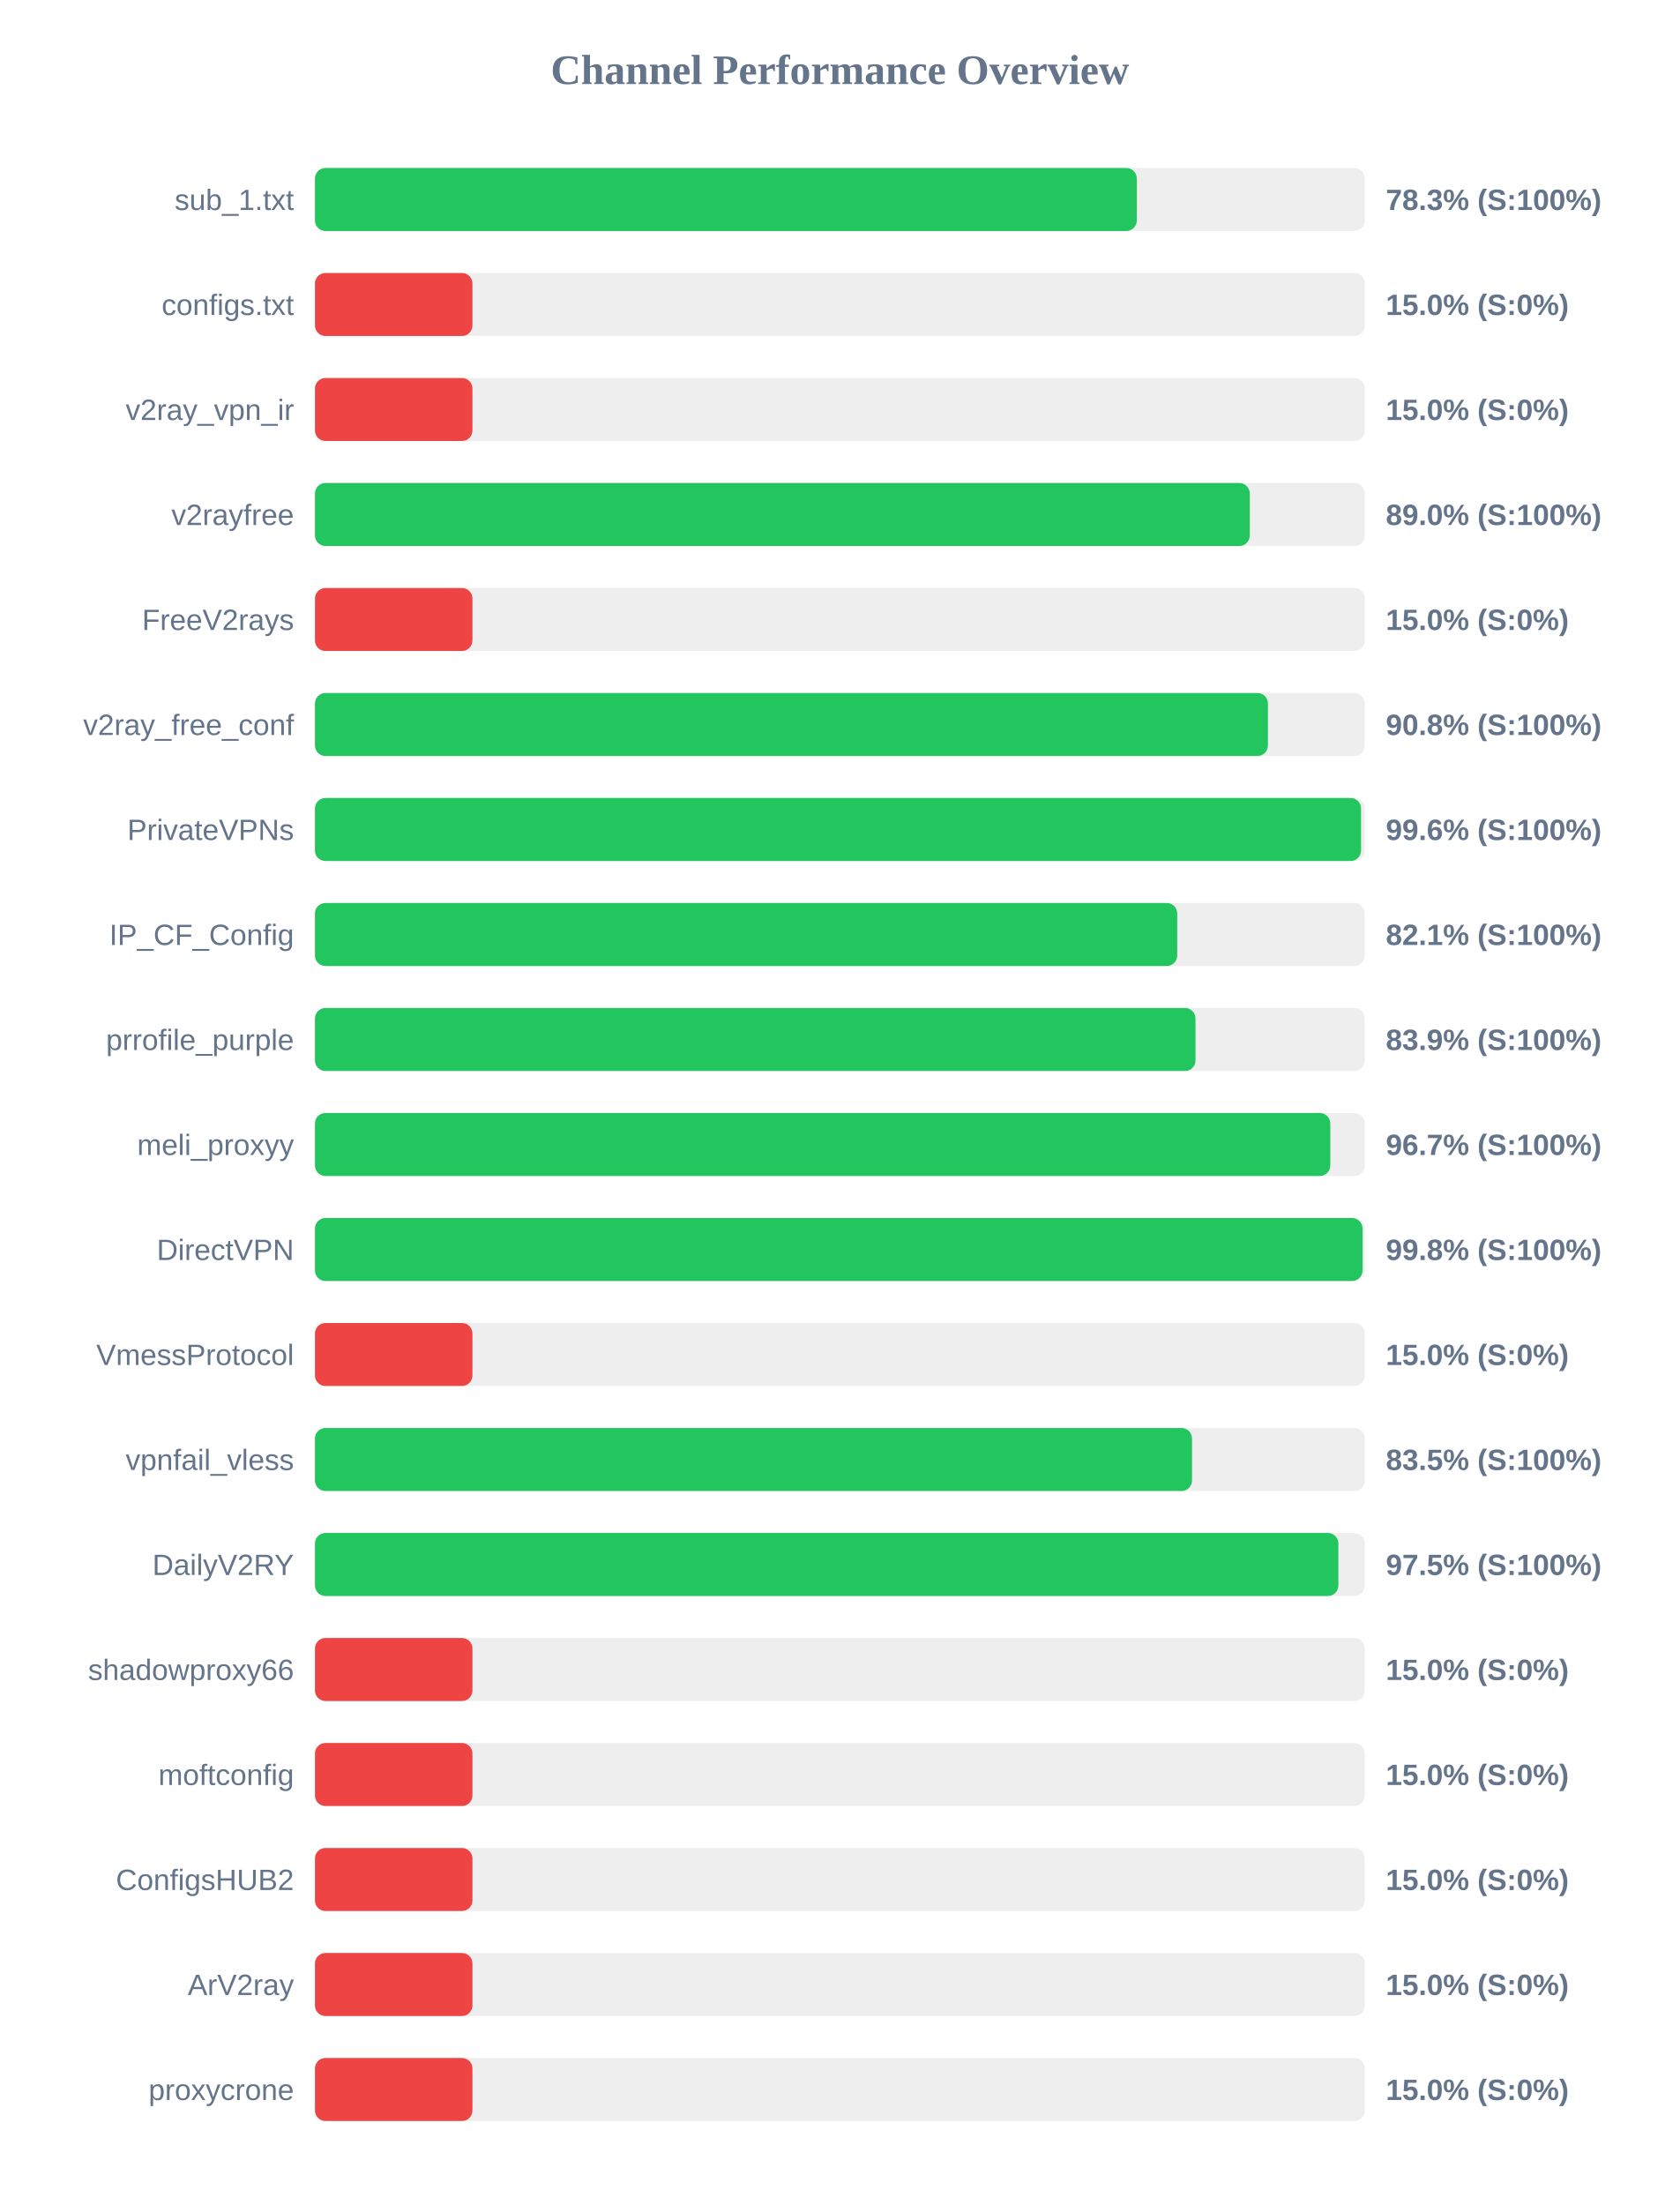
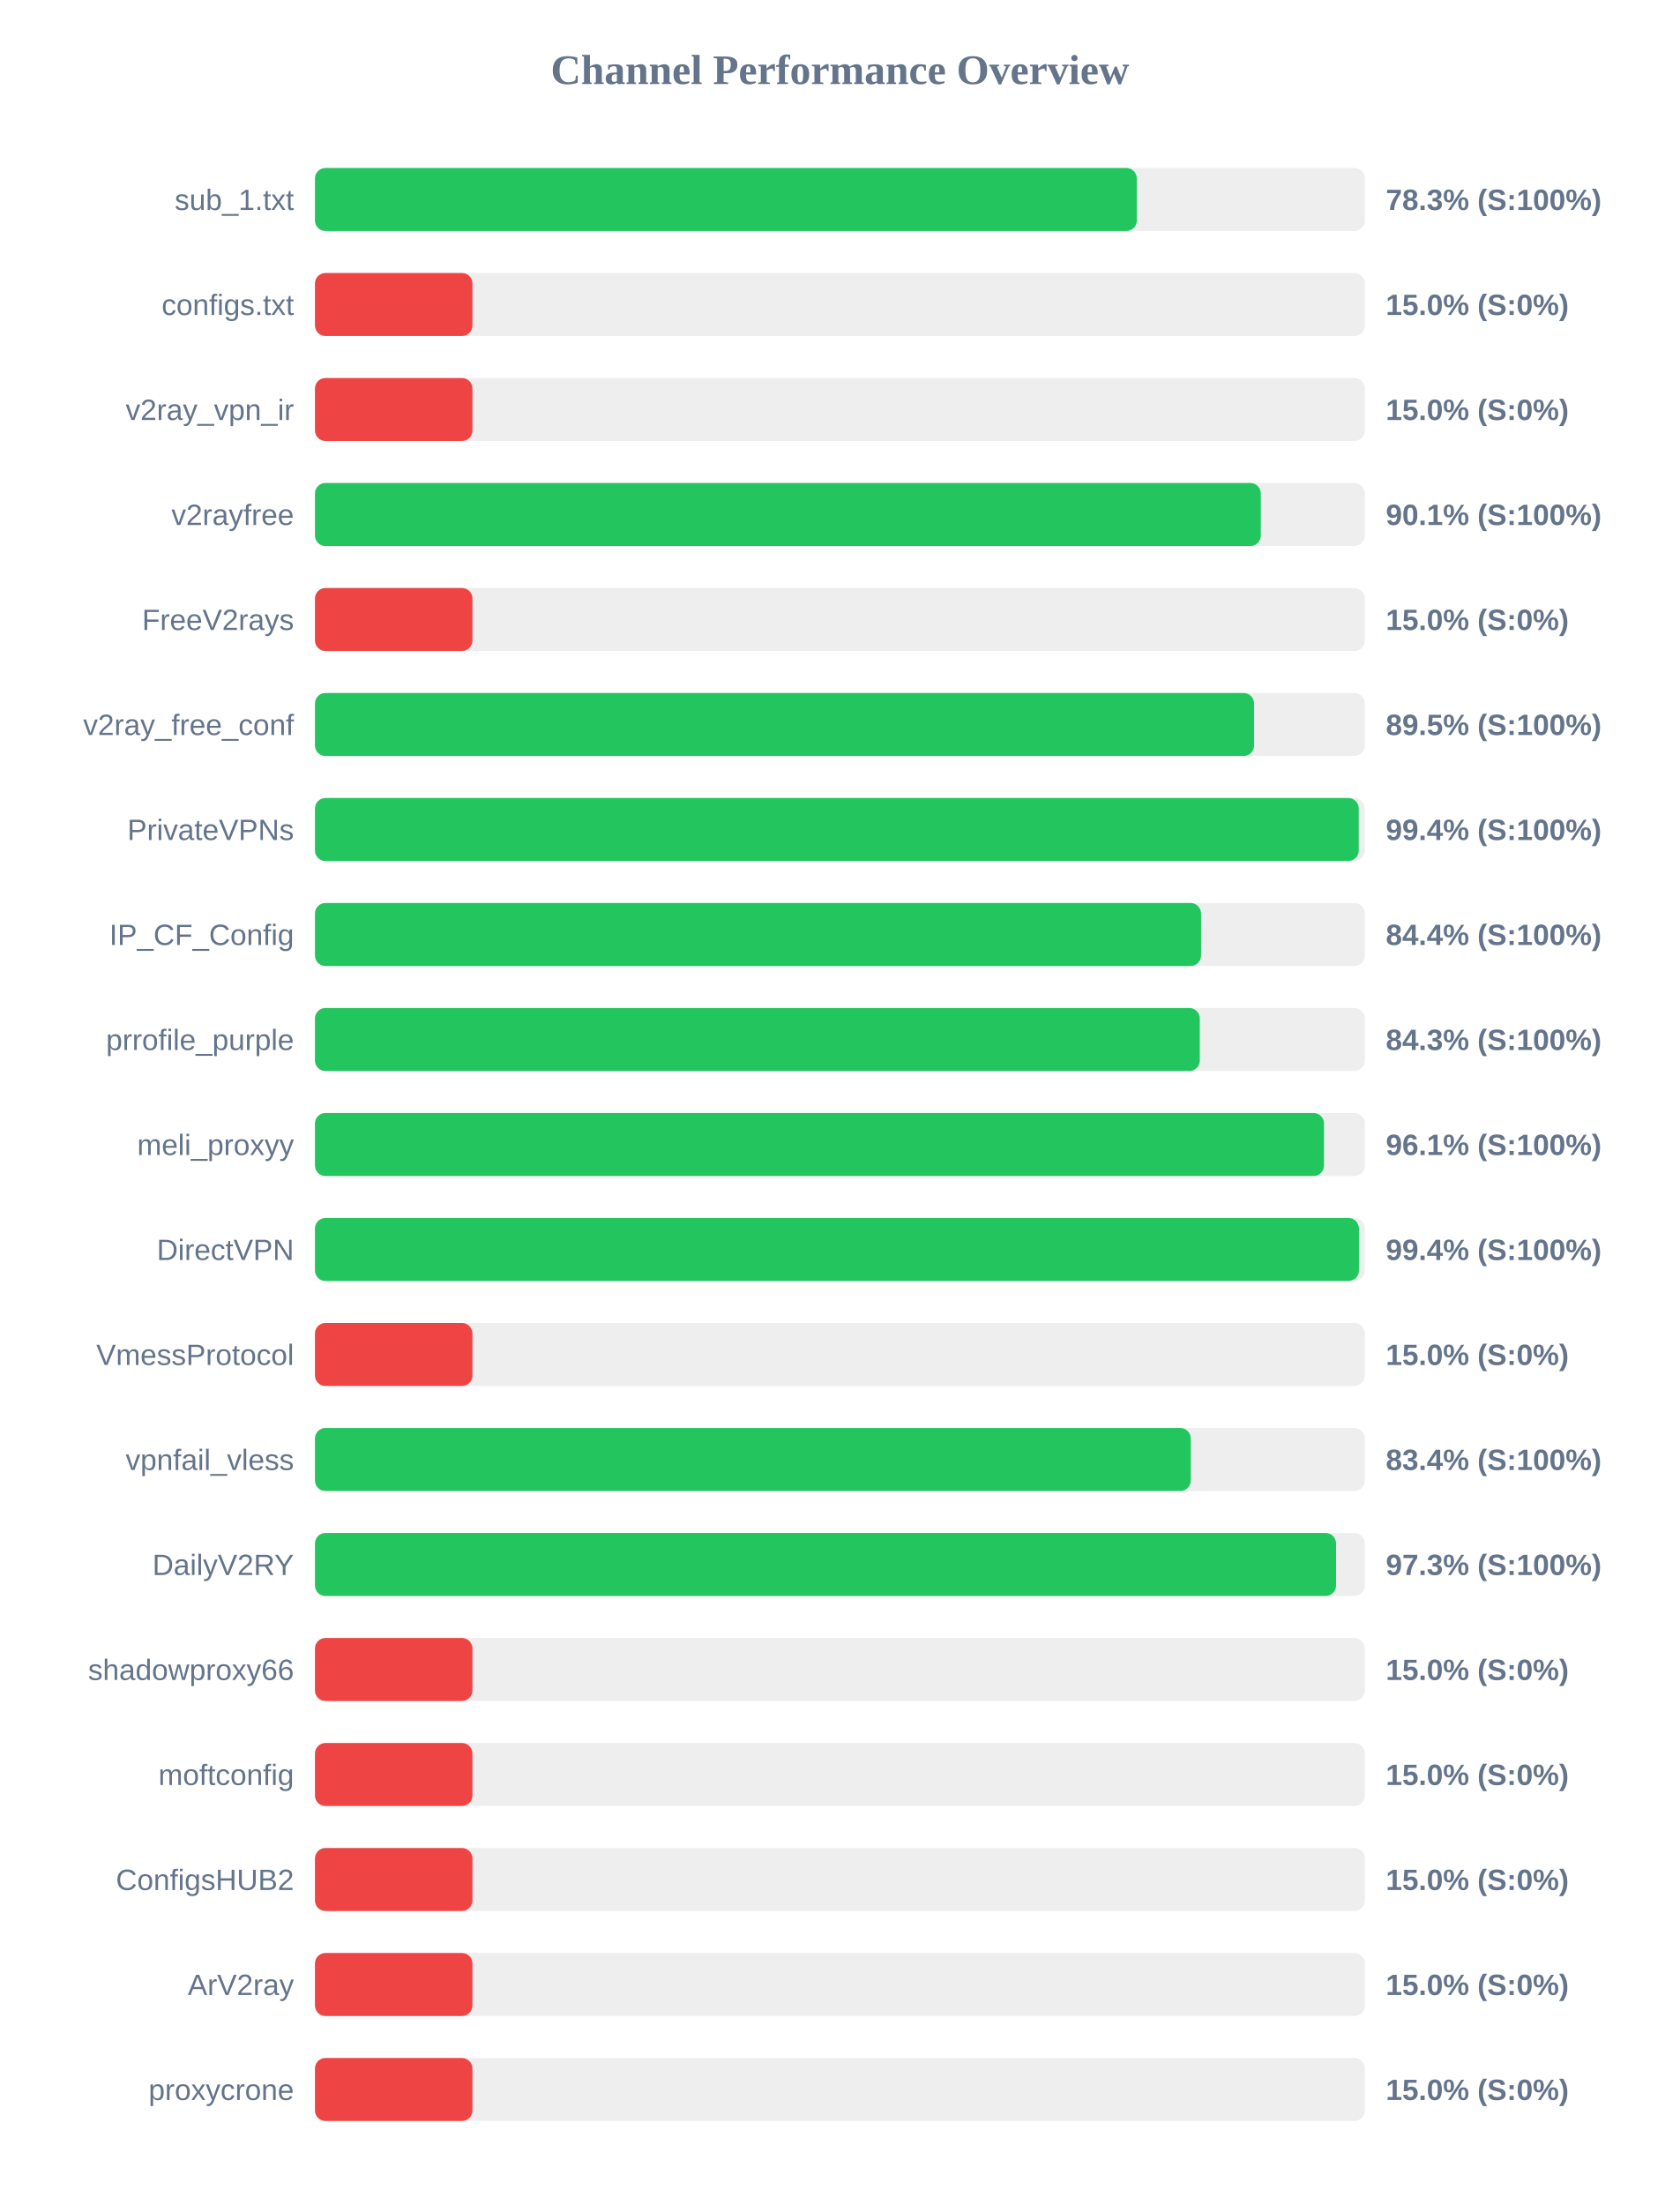
<svg xmlns="http://www.w3.org/2000/svg" width="800" height="1050" version="1.1">
  <style>
        .row { font: 14px Arial; fill: #64748b; }
        .score { font: bold 14px Arial; fill: #64748b; }
    </style>
  <text x="400" y="40" text-anchor="middle" font-size="20px" font-weight="bold" fill="#64748b">Channel Performance Overview</text>
  <rect x="150" y="80" width="500" height="30" fill="#eee" rx="5" />
  <rect x="150" y="80" width="391.4" height="30" fill="#22c55e" rx="5" />
  <text x="140" y="100" text-anchor="end" class="row">sub_1.txt</text>
  <text x="660" y="100" text-anchor="start" class="score">78.3% (S:100%)</text>
  <rect x="150" y="130" width="500" height="30" fill="#eee" rx="5" />
  <rect x="150" y="130" width="75.0" height="30" fill="#ef4444" rx="5" />
  <text x="140" y="150" text-anchor="end" class="row">configs.txt</text>
  <text x="660" y="150" text-anchor="start" class="score">15.0% (S:0%)</text>
  <rect x="150" y="180" width="500" height="30" fill="#eee" rx="5" />
  <rect x="150" y="180" width="75.0" height="30" fill="#ef4444" rx="5" />
  <text x="140" y="200" text-anchor="end" class="row">v2ray_vpn_ir</text>
  <text x="660" y="200" text-anchor="start" class="score">15.0% (S:0%)</text>
  <rect x="150" y="230" width="500" height="30" fill="#eee" rx="5" />
-   <rect x="150" y="230" width="445.2" height="30" fill="#22c55e" rx="5" />
+   <rect x="150" y="230" width="450.45" height="30" fill="#22c55e" rx="5" />
  <text x="140" y="250" text-anchor="end" class="row">v2rayfree</text>
-   <text x="660" y="250" text-anchor="start" class="score">89.0% (S:100%)</text>
+   <text x="660" y="250" text-anchor="start" class="score">90.1% (S:100%)</text>
  <rect x="150" y="280" width="500" height="30" fill="#eee" rx="5" />
  <rect x="150" y="280" width="75.0" height="30" fill="#ef4444" rx="5" />
  <text x="140" y="300" text-anchor="end" class="row">FreeV2rays</text>
  <text x="660" y="300" text-anchor="start" class="score">15.0% (S:0%)</text>
  <rect x="150" y="330" width="500" height="30" fill="#eee" rx="5" />
-   <rect x="150" y="330" width="453.85" height="30" fill="#22c55e" rx="5" />
+   <rect x="150" y="330" width="447.25" height="30" fill="#22c55e" rx="5" />
  <text x="140" y="350" text-anchor="end" class="row">v2ray_free_conf</text>
-   <text x="660" y="350" text-anchor="start" class="score">90.8% (S:100%)</text>
+   <text x="660" y="350" text-anchor="start" class="score">89.5% (S:100%)</text>
  <rect x="150" y="380" width="500" height="30" fill="#eee" rx="5" />
-   <rect x="150" y="380" width="498.2" height="30" fill="#22c55e" rx="5" />
+   <rect x="150" y="380" width="497.1" height="30" fill="#22c55e" rx="5" />
  <text x="140" y="400" text-anchor="end" class="row">PrivateVPNs</text>
-   <text x="660" y="400" text-anchor="start" class="score">99.6% (S:100%)</text>
+   <text x="660" y="400" text-anchor="start" class="score">99.4% (S:100%)</text>
  <rect x="150" y="430" width="500" height="30" fill="#eee" rx="5" />
-   <rect x="150" y="430" width="410.65" height="30" fill="#22c55e" rx="5" />
+   <rect x="150" y="430" width="422.0" height="30" fill="#22c55e" rx="5" />
  <text x="140" y="450" text-anchor="end" class="row">IP_CF_Config</text>
-   <text x="660" y="450" text-anchor="start" class="score">82.1% (S:100%)</text>
+   <text x="660" y="450" text-anchor="start" class="score">84.4% (S:100%)</text>
  <rect x="150" y="480" width="500" height="30" fill="#eee" rx="5" />
-   <rect x="150" y="480" width="419.35" height="30" fill="#22c55e" rx="5" />
+   <rect x="150" y="480" width="421.4" height="30" fill="#22c55e" rx="5" />
  <text x="140" y="500" text-anchor="end" class="row">prrofile_purple</text>
-   <text x="660" y="500" text-anchor="start" class="score">83.9% (S:100%)</text>
+   <text x="660" y="500" text-anchor="start" class="score">84.3% (S:100%)</text>
  <rect x="150" y="530" width="500" height="30" fill="#eee" rx="5" />
-   <rect x="150" y="530" width="483.55" height="30" fill="#22c55e" rx="5" />
+   <rect x="150" y="530" width="480.55" height="30" fill="#22c55e" rx="5" />
  <text x="140" y="550" text-anchor="end" class="row">meli_proxyy</text>
-   <text x="660" y="550" text-anchor="start" class="score">96.7% (S:100%)</text>
+   <text x="660" y="550" text-anchor="start" class="score">96.1% (S:100%)</text>
  <rect x="150" y="580" width="500" height="30" fill="#eee" rx="5" />
-   <rect x="150" y="580" width="498.9" height="30" fill="#22c55e" rx="5" />
+   <rect x="150" y="580" width="497.2" height="30" fill="#22c55e" rx="5" />
  <text x="140" y="600" text-anchor="end" class="row">DirectVPN</text>
-   <text x="660" y="600" text-anchor="start" class="score">99.8% (S:100%)</text>
+   <text x="660" y="600" text-anchor="start" class="score">99.4% (S:100%)</text>
  <rect x="150" y="630" width="500" height="30" fill="#eee" rx="5" />
  <rect x="150" y="630" width="75.0" height="30" fill="#ef4444" rx="5" />
  <text x="140" y="650" text-anchor="end" class="row">VmessProtocol</text>
  <text x="660" y="650" text-anchor="start" class="score">15.0% (S:0%)</text>
  <rect x="150" y="680" width="500" height="30" fill="#eee" rx="5" />
-   <rect x="150" y="680" width="417.7" height="30" fill="#22c55e" rx="5" />
+   <rect x="150" y="680" width="417.1" height="30" fill="#22c55e" rx="5" />
  <text x="140" y="700" text-anchor="end" class="row">vpnfail_vless</text>
-   <text x="660" y="700" text-anchor="start" class="score">83.5% (S:100%)</text>
+   <text x="660" y="700" text-anchor="start" class="score">83.4% (S:100%)</text>
  <rect x="150" y="730" width="500" height="30" fill="#eee" rx="5" />
-   <rect x="150" y="730" width="487.4" height="30" fill="#22c55e" rx="5" />
+   <rect x="150" y="730" width="486.3" height="30" fill="#22c55e" rx="5" />
  <text x="140" y="750" text-anchor="end" class="row">DailyV2RY</text>
-   <text x="660" y="750" text-anchor="start" class="score">97.5% (S:100%)</text>
+   <text x="660" y="750" text-anchor="start" class="score">97.3% (S:100%)</text>
  <rect x="150" y="780" width="500" height="30" fill="#eee" rx="5" />
  <rect x="150" y="780" width="75.0" height="30" fill="#ef4444" rx="5" />
  <text x="140" y="800" text-anchor="end" class="row">shadowproxy66</text>
  <text x="660" y="800" text-anchor="start" class="score">15.0% (S:0%)</text>
  <rect x="150" y="830" width="500" height="30" fill="#eee" rx="5" />
  <rect x="150" y="830" width="75.0" height="30" fill="#ef4444" rx="5" />
  <text x="140" y="850" text-anchor="end" class="row">moftconfig</text>
  <text x="660" y="850" text-anchor="start" class="score">15.0% (S:0%)</text>
  <rect x="150" y="880" width="500" height="30" fill="#eee" rx="5" />
  <rect x="150" y="880" width="75.0" height="30" fill="#ef4444" rx="5" />
  <text x="140" y="900" text-anchor="end" class="row">ConfigsHUB2</text>
  <text x="660" y="900" text-anchor="start" class="score">15.0% (S:0%)</text>
  <rect x="150" y="930" width="500" height="30" fill="#eee" rx="5" />
  <rect x="150" y="930" width="75.0" height="30" fill="#ef4444" rx="5" />
  <text x="140" y="950" text-anchor="end" class="row">ArV2ray</text>
  <text x="660" y="950" text-anchor="start" class="score">15.0% (S:0%)</text>
  <rect x="150" y="980" width="500" height="30" fill="#eee" rx="5" />
  <rect x="150" y="980" width="75.0" height="30" fill="#ef4444" rx="5" />
  <text x="140" y="1000" text-anchor="end" class="row">proxycrone</text>
  <text x="660" y="1000" text-anchor="start" class="score">15.0% (S:0%)</text>
</svg>
